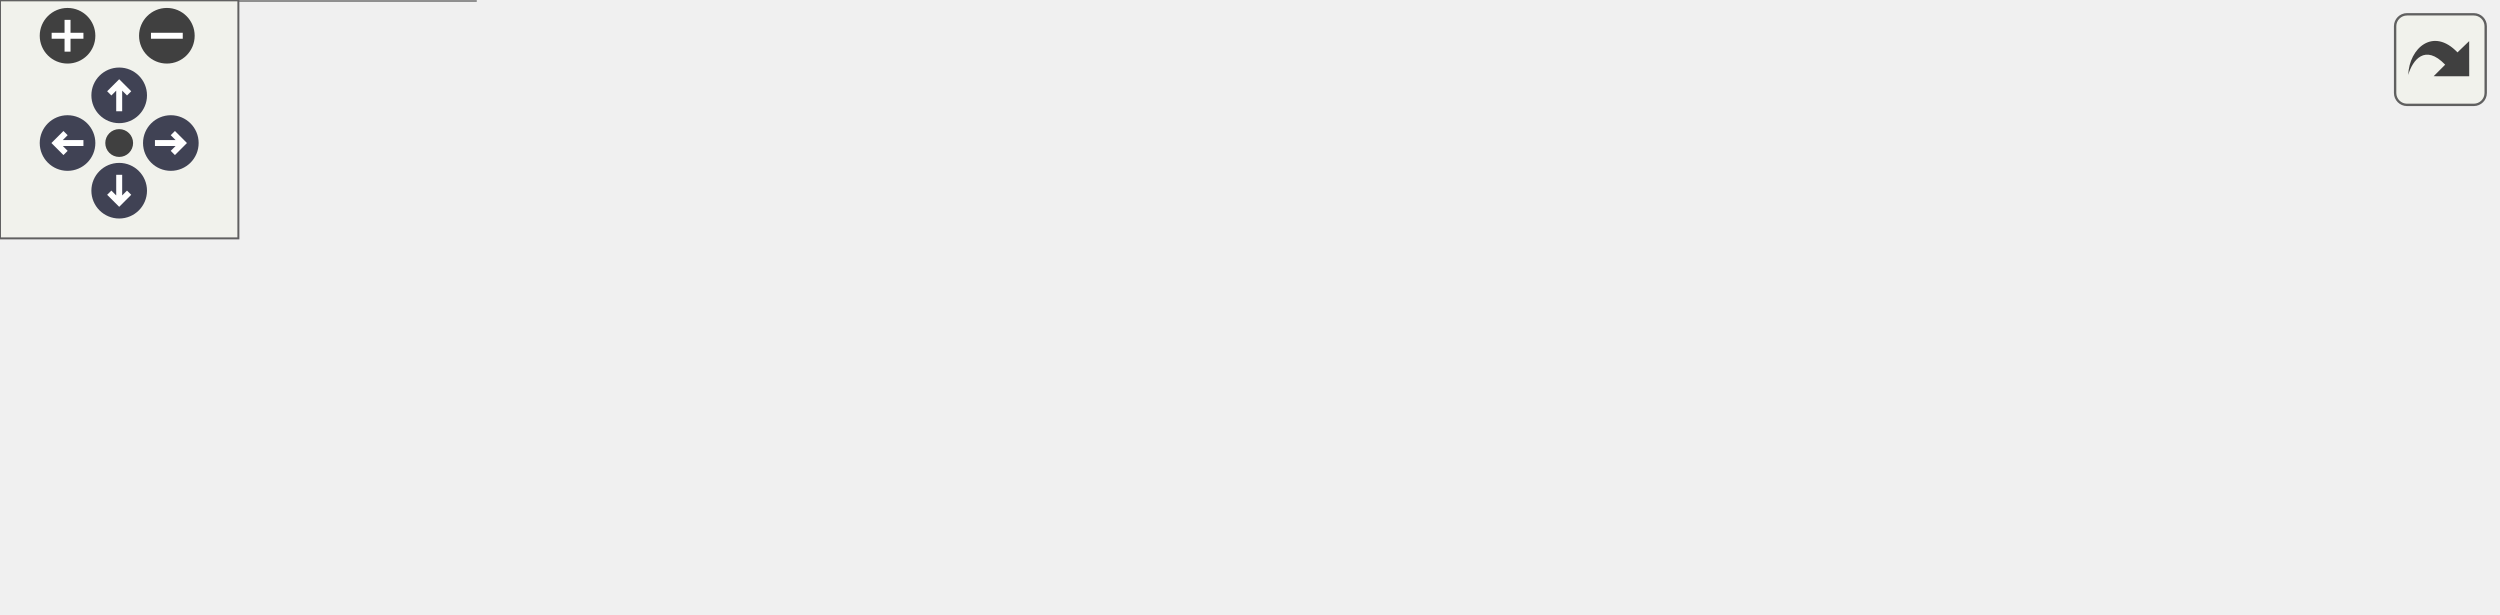
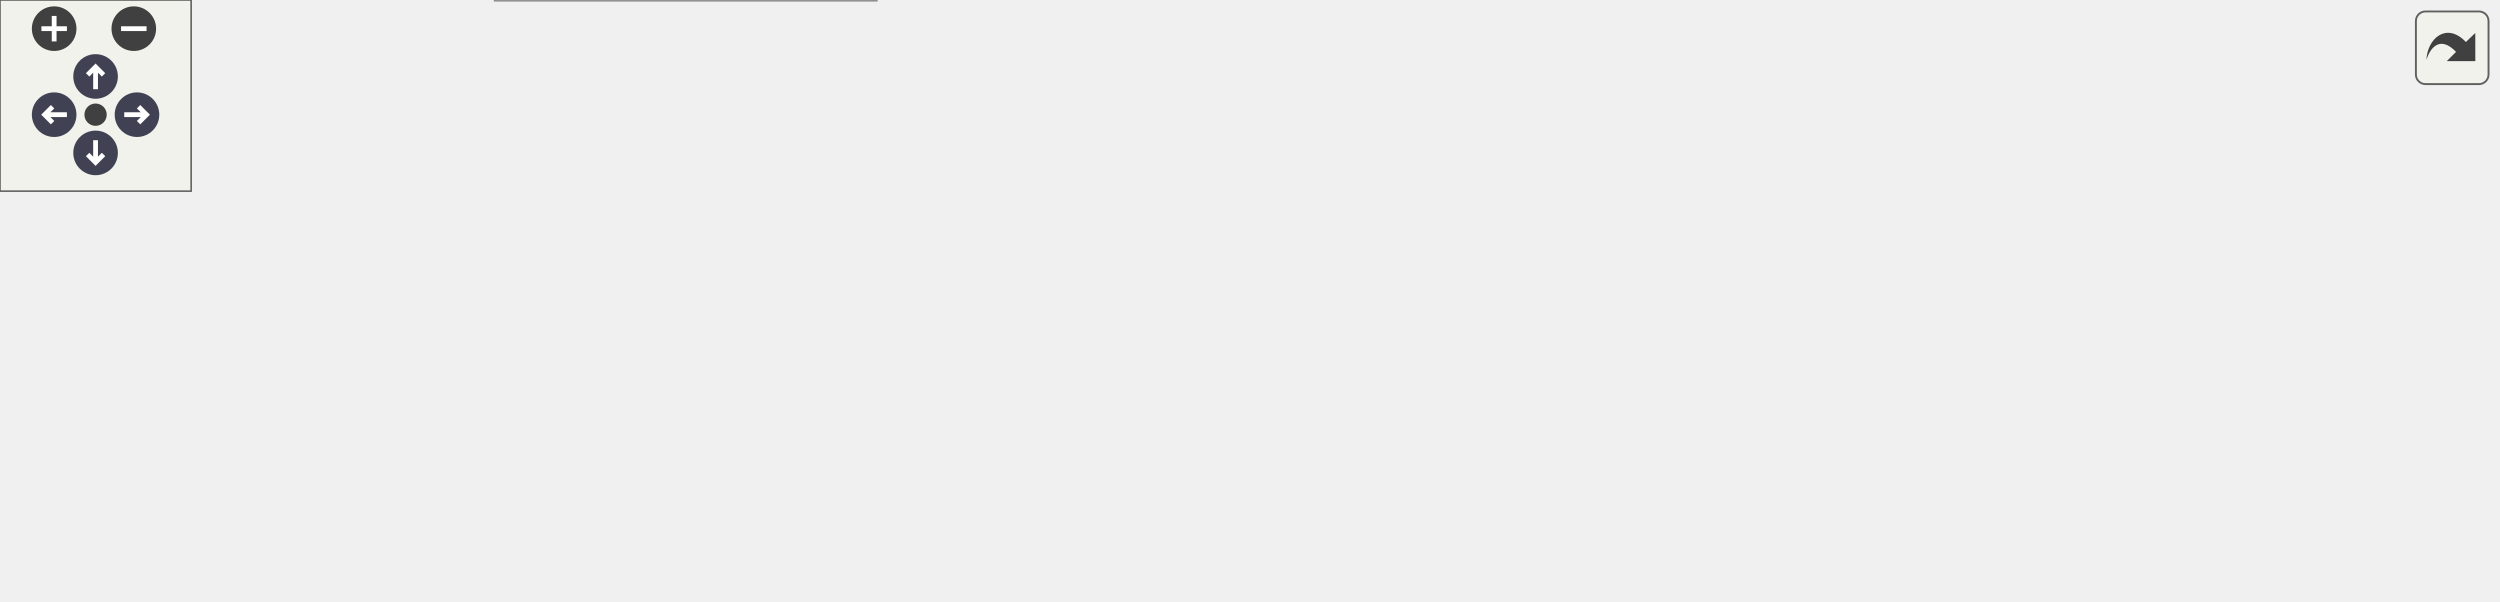
<svg xmlns="http://www.w3.org/2000/svg" xmlns:xlink="http://www.w3.org/1999/xlink" id="main" version="1.1" xml:space="preserve">
  <style type="text/css">
.node, .edge {opacity: 0.7;}
.node.selected, .edge.selected {opacity: 1;}
.edge:hover path { stroke: red; }
.edge:hover polygon { stroke: red; fill: red; }
</style>
  <defs>
    <circle id="rim" cx="0" cy="0" r="7" />
    <circle id="rim2" cx="0" cy="0" r="3.5" />
    <g id="zoomPlus">
      <use xlink:href="#rim" fill="#404040">
        <set attributeName="fill" to="#808080" begin="zoomplus.mouseover" end="zoomplus.mouseout" />
      </use>
      <path d="M-4,0h8M0,-4v8" fill="none" stroke="white" stroke-width="1.5" pointer-events="none" />
    </g>
    <g id="zoomMin">
      <use xlink:href="#rim" fill="#404040">
        <set attributeName="fill" to="#808080" begin="zoomminus.mouseover" end="zoomminus.mouseout" />
      </use>
      <path d="M-4,0h8" fill="none" stroke="white" stroke-width="1.5" pointer-events="none" />
    </g>
    <g id="arrowUp" transform="translate(30 24)">
      <use xlink:href="#rim" />
      <path pointer-events="none" fill="none" stroke="white" stroke-width="1.5" d="M0,-3.0v7 M-2.5,-0.5L0,-3.0L2.5,-0.5" />
    </g>
    <g id="arrowRight" transform="rotate(90) translate(36 -43)">
      <use xlink:href="#rim" />
      <path pointer-events="none" fill="none" stroke="white" stroke-width="1.5" d="M0,-3.0v7 M-2.5,-0.5L0,-3.0L2.5,-0.5" />
    </g>
    <g id="arrowDown" transform="rotate(180) translate(-30 -48)">
      <use xlink:href="#rim" />
      <path pointer-events="none" fill="none" stroke="white" stroke-width="1.5" d="M0,-3.0v7 M-2.5,-0.5L0,-3.0L2.5,-0.5" />
    </g>
    <g id="arrowLeft" transform="rotate(270) translate(-36 17)">
      <use xlink:href="#rim" />
      <path pointer-events="none" fill="none" stroke="white" stroke-width="1.5" d="M0,-3.0v7 M-2.5,-0.5L0,-3.0L2.5,-0.5" />
    </g>
    <g id="resetDef">
      <use xlink:href="#rim2" fill="#404040">
        <set attributeName="fill" to="#808080" begin="reset.mouseover" end="reset.mouseout" />
      </use>
    </g>
  </defs>
  <svg id="graph" class="graph">
    <g id="viewport">
      <g id="Node000001" class="node">
        <g id="a_Node000001">
          <a xlink:title=" ">
-             <polygon fill="#999999" stroke="#666666" points="628.25,-64.75 507.25,-64.75 507.25,-46.25 628.25,-46.25 628.25,-64.75" />
-             <text xml:space="preserve" text-anchor="middle" x="567.75" y="-51.25" font-family="Helvetica,sans-Serif" font-size="10.00">Core::exporter_filename</text>
+             <polygon fill="#999999" stroke="#666666" points="783.75,-98.75 662.75,-98.75 662.75,-80.25 783.75,-80.25 783.75,-98.75" />
+             <text xml:space="preserve" text-anchor="middle" x="723.25" y="-85.25" font-family="Helvetica,sans-Serif" font-size="10.00">Core::exporter_filename</text>
          </a>
        </g>
      </g>
      <g id="Node000002" class="node">
        <g id="a_Node000002">
          <a xlink:href="namespaceCore.html#ab6528e76111960864b7e4741327b3049" target="_top" xlink:title="Start simulation.">
-             <polygon fill="white" stroke="#666666" points="471.25,-64.75 408,-64.75 408,-46.25 471.25,-46.25 471.25,-64.75" />
-             <text xml:space="preserve" text-anchor="middle" x="439.62" y="-51.25" font-family="Helvetica,sans-Serif" font-size="10.00">Core::exec</text>
+             <polygon fill="white" stroke="#666666" points="626.75,-98.75 563.5,-98.75 563.5,-80.25 626.75,-80.25 626.75,-98.75" />
+             <text xml:space="preserve" text-anchor="middle" x="595.12" y="-85.25" font-family="Helvetica,sans-Serif" font-size="10.00">Core::exec</text>
          </a>
        </g>
      </g>
      <g id="edge1_Node000001_Node000002" class="edge">
        <g id="a_edge1_Node000001_Node000002">
          <a xlink:title=" ">
-             <path fill="none" stroke="#63b8ff" d="M495.56,-48.8C487.21,-48.9 479.05,-49.17 471.68,-49.59" />
-             <polygon fill="#63b8ff" stroke="#63b8ff" points="495.51,-52.3 505.5,-48.76 495.49,-45.3 495.51,-52.3" />
+             <path fill="none" stroke="#63b8ff" d="M651.06,-82.8C642.71,-82.9 634.55,-83.17 627.18,-83.59" />
+             <polygon fill="#63b8ff" stroke="#63b8ff" points="651.01,-86.3 661,-82.76 650.99,-79.3 651.01,-86.3" />
          </a>
        </g>
      </g>
      <g id="edge4_Node000002_Node000001" class="edge">
        <g id="a_edge4_Node000002_Node000001">
          <a xlink:title=" ">
-             <path fill="none" stroke="#63b8ff" d="M482.98,-61.92C490.7,-62.17 498.89,-62.28 507.01,-62.24" />
-             <polygon fill="#63b8ff" stroke="#63b8ff" points="483.34,-58.43 473.19,-61.48 483.03,-65.42 483.34,-58.43" />
+             <path fill="none" stroke="#63b8ff" d="M638.48,-95.92C646.2,-96.17 654.39,-96.28 662.51,-96.24" />
+             <polygon fill="#63b8ff" stroke="#63b8ff" points="638.84,-92.43 628.69,-95.48 638.53,-99.42 638.84,-92.43" />
          </a>
        </g>
      </g>
      <g id="Node000003" class="node">
        <g id="a_Node000003">
          <a xlink:href="structApi_1_1SimulationInstance.html#a3f04372728be84263fb69f5773ca5bd5" target="_top" xlink:title="Execute the simulation.">
-             <polygon fill="white" stroke="#666666" points="275,-94 155.5,-94 155.5,-65 275,-65 275,-94" />
-             <text xml:space="preserve" text-anchor="start" x="163.5" y="-80.5" font-family="Helvetica,sans-Serif" font-size="10.00">Api::SimulationInstance</text>
-             <text xml:space="preserve" text-anchor="middle" x="215.25" y="-70" font-family="Helvetica,sans-Serif" font-size="10.00">::exec</text>
+             <polygon fill="white" stroke="#666666" points="430.5,-128 311,-128 311,-99 430.5,-99 430.5,-128" />
+             <text xml:space="preserve" text-anchor="start" x="319" y="-114.5" font-family="Helvetica,sans-Serif" font-size="10.00">Api::SimulationInstance</text>
+             <text xml:space="preserve" text-anchor="middle" x="370.75" y="-104" font-family="Helvetica,sans-Serif" font-size="10.00">::exec</text>
          </a>
        </g>
      </g>
      <g id="edge2_Node000002_Node000003" class="edge">
        <g id="a_edge2_Node000002_Node000003">
          <a xlink:title=" ">
-             <path fill="none" stroke="#63b8ff" d="M396.67,-60.03C362.39,-63.73 313.51,-69 275.28,-73.13" />
-             <polygon fill="#63b8ff" stroke="#63b8ff" points="396.63,-63.55 406.2,-59 395.88,-56.59 396.63,-63.55" />
+             <path fill="none" stroke="#63b8ff" d="M552.17,-94.03C517.89,-97.73 469.01,-103 430.78,-107.13" />
+             <polygon fill="#63b8ff" stroke="#63b8ff" points="552.13,-97.55 561.7,-93 551.38,-90.59 552.13,-97.55" />
          </a>
        </g>
      </g>
      <g id="Node000005" class="node">
        <g id="a_Node000005">
          <a xlink:href="namespaceCore.html#a877563df5a407318a381e12311022377" target="_top" xlink:title=" ">
-             <polygon fill="white" stroke="#666666" points="372,-46.75 311,-46.75 311,-28.25 372,-28.25 372,-46.75" />
-             <text xml:space="preserve" text-anchor="middle" x="341.5" y="-33.25" font-family="Helvetica,sans-Serif" font-size="10.00">Core::load</text>
+             <polygon fill="white" stroke="#666666" points="527.5,-80.75 466.5,-80.75 466.5,-62.25 527.5,-62.25 527.5,-80.75" />
+             <text xml:space="preserve" text-anchor="middle" x="497" y="-67.25" font-family="Helvetica,sans-Serif" font-size="10.00">Core::load</text>
          </a>
        </g>
      </g>
      <g id="edge5_Node000002_Node000005" class="edge">
        <g id="a_edge5_Node000002_Node000005">
          <a xlink:title=" ">
-             <path fill="none" stroke="#63b8ff" d="M396.47,-47.61C388.36,-46.09 380.02,-44.53 372.4,-43.1" />
-             <polygon fill="#63b8ff" stroke="#63b8ff" points="395.72,-51.03 406.19,-49.43 397.01,-44.15 395.72,-51.03" />
+             <path fill="none" stroke="#63b8ff" d="M551.97,-81.61C543.86,-80.09 535.52,-78.53 527.9,-77.1" />
+             <polygon fill="#63b8ff" stroke="#63b8ff" points="551.22,-85.03 561.69,-83.43 552.51,-78.15 551.22,-85.03" />
          </a>
        </g>
      </g>
      <g id="Node000004" class="node">
        <g id="a_Node000004">
          <a xlink:href="structApi_1_1SimulationInstance.html#afee07db8a6b57fe7982900ecaa943cc0" target="_top" xlink:title="Default constructor.">
-             <polygon fill="white" stroke="#666666" points="119.5,-94 0,-94 0,-65 119.5,-65 119.5,-94" />
-             <text xml:space="preserve" text-anchor="start" x="8" y="-80.5" font-family="Helvetica,sans-Serif" font-size="10.00">Api::SimulationInstance</text>
-             <text xml:space="preserve" text-anchor="middle" x="59.75" y="-70" font-family="Helvetica,sans-Serif" font-size="10.00">::SimulationInstance</text>
+             <polygon fill="white" stroke="#666666" points="119.5,-90 0,-90 0,-61 119.5,-61 119.5,-90" />
+             <text xml:space="preserve" text-anchor="start" x="8" y="-76.5" font-family="Helvetica,sans-Serif" font-size="10.00">Api::SimulationInstance</text>
+             <text xml:space="preserve" text-anchor="middle" x="59.75" y="-66" font-family="Helvetica,sans-Serif" font-size="10.00">::SimulationInstance</text>
          </a>
        </g>
      </g>
      <g id="edge3_Node000003_Node000004" class="edge">
        <g id="a_edge3_Node000003_Node000004">
          <a xlink:title=" ">
-             <path fill="none" stroke="#63b8ff" d="M143.99,-79.5C135.89,-79.5 127.69,-79.5 119.75,-79.5" />
-             <polygon fill="#63b8ff" stroke="#63b8ff" points="143.83,-83 153.83,-79.5 143.83,-76 143.83,-83" />
+             <path fill="none" stroke="#63b8ff" d="M299.28,-104.83C245.03,-98.16 170.91,-89.05 119.76,-82.76" />
+             <polygon fill="#63b8ff" stroke="#63b8ff" points="298.68,-108.29 309.04,-106.03 299.54,-101.34 298.68,-108.29" />
          </a>
        </g>
      </g>
      <g id="Node000006" class="node">
        <g id="a_Node000006">
          <a xlink:href="structApi_1_1SimulationInstance.html#ad2abfa76ac4128d44b7c0c895f78b77b" target="_top" xlink:title="Load ad apply the simulation configuration and prepare for execution based on file.">
-             <polygon fill="white" stroke="#666666" points="275,-47 155.5,-47 155.5,-18 275,-18 275,-47" />
-             <text xml:space="preserve" text-anchor="start" x="163.5" y="-33.5" font-family="Helvetica,sans-Serif" font-size="10.00">Api::SimulationInstance</text>
-             <text xml:space="preserve" text-anchor="middle" x="215.25" y="-23" font-family="Helvetica,sans-Serif" font-size="10.00">::apply_load</text>
+             <polygon fill="white" stroke="#666666" points="430.5,-81 311,-81 311,-52 430.5,-52 430.5,-81" />
+             <text xml:space="preserve" text-anchor="start" x="319" y="-67.5" font-family="Helvetica,sans-Serif" font-size="10.00">Api::SimulationInstance</text>
+             <text xml:space="preserve" text-anchor="middle" x="370.75" y="-57" font-family="Helvetica,sans-Serif" font-size="10.00">::apply_load</text>
          </a>
        </g>
      </g>
      <g id="edge6_Node000005_Node000006" class="edge">
        <g id="a_edge6_Node000005_Node000006">
          <a xlink:title=" ">
-             <path fill="none" stroke="#63b8ff" d="M299.35,-35.84C291.55,-35.53 283.24,-35.2 275.01,-34.86" />
-             <polygon fill="#63b8ff" stroke="#63b8ff" points="299.09,-39.34 309.23,-36.24 299.38,-32.34 299.09,-39.34" />
-           </a>
-         </g>
-       </g>
-       <g id="edge9_Node000006_Node000004" class="edge">
-         <g id="a_edge9_Node000006_Node000004">
-           <a xlink:title=" ">
-             <path fill="none" stroke="#63b8ff" d="M154.95,-50.66C139.92,-55.26 123.96,-60.14 109.53,-64.56" />
-             <polygon fill="#63b8ff" stroke="#63b8ff" points="155.7,-54.09 164.23,-47.81 153.65,-47.4 155.7,-54.09" />
+             <path fill="none" stroke="#63b8ff" d="M454.85,-69.84C447.05,-69.53 438.74,-69.2 430.51,-68.86" />
+             <polygon fill="#63b8ff" stroke="#63b8ff" points="454.59,-73.34 464.73,-70.24 454.88,-66.34 454.59,-73.34" />
+           </a>
+         </g>
+       </g>
+       <g id="edge10_Node000006_Node000004" class="edge">
+         <g id="a_edge10_Node000006_Node000004">
+           <a xlink:title=" ">
+             <path fill="none" stroke="#63b8ff" d="M299.28,-68.55C245.03,-70.13 170.91,-72.29 119.76,-73.78" />
+             <polygon fill="#63b8ff" stroke="#63b8ff" points="299.13,-72.06 309.02,-68.27 298.93,-65.06 299.13,-72.06" />
          </a>
        </g>
      </g>
      <g id="Node000007" class="node">
        <g id="a_Node000007">
          <a xlink:href="structApi_1_1SimulationInstance.html#a3398ddd22faa3ceb16b454c51faeced0" target="_top" xlink:title="Apply the simulation configuration and prepare for execution.">
-             <polygon fill="white" stroke="#666666" points="119.5,-29 0,-29 0,0 119.5,0 119.5,-29" />
-             <text xml:space="preserve" text-anchor="start" x="8" y="-15.5" font-family="Helvetica,sans-Serif" font-size="10.00">Api::SimulationInstance</text>
-             <text xml:space="preserve" text-anchor="middle" x="59.75" y="-5" font-family="Helvetica,sans-Serif" font-size="10.00">::apply</text>
+             <polygon fill="white" stroke="#666666" points="275,-29 155.5,-29 155.5,0 275,0 275,-29" />
+             <text xml:space="preserve" text-anchor="start" x="163.5" y="-15.5" font-family="Helvetica,sans-Serif" font-size="10.00">Api::SimulationInstance</text>
+             <text xml:space="preserve" text-anchor="middle" x="215.25" y="-5" font-family="Helvetica,sans-Serif" font-size="10.00">::apply</text>
          </a>
        </g>
      </g>
      <g id="edge7_Node000006_Node000007" class="edge">
        <g id="a_edge7_Node000006_Node000007">
          <a xlink:title=" ">
-             <path fill="none" stroke="#63b8ff" d="M143.99,-24.26C135.89,-23.31 127.69,-22.35 119.75,-21.42" />
-             <polygon fill="#63b8ff" stroke="#63b8ff" points="143.5,-27.73 153.84,-25.42 144.31,-20.78 143.5,-27.73" />
+             <path fill="none" stroke="#63b8ff" d="M314.91,-47.92C297.06,-41.88 277.48,-35.24 260.51,-29.49" />
+             <polygon fill="#63b8ff" stroke="#63b8ff" points="313.74,-51.22 324.33,-51.11 315.98,-44.59 313.74,-51.22" />
+           </a>
+         </g>
+       </g>
+       <g id="edge9_Node000007_Node000004" class="edge">
+         <g id="a_edge9_Node000007_Node000004">
+           <a xlink:title=" ">
+             <path fill="none" stroke="#63b8ff" d="M166.3,-33.56C144.43,-42.25 118.91,-52.39 98.44,-60.52" />
+             <polygon fill="#63b8ff" stroke="#63b8ff" points="167.29,-36.93 175.29,-29.98 164.71,-30.42 167.29,-36.93" />
          </a>
        </g>
      </g>
      <g id="edge8_Node000007_Node000007" class="edge">
        <g id="a_edge8_Node000007_Node000007">
          <a xlink:title=" ">
-             <path fill="none" stroke="#63b8ff" d="M86.14,-40.56C82,-44.41 73.2,-47 59.75,-47 35.15,-47 26.12,-38.32 32.65,-29.21" />
-             <polygon fill="#63b8ff" stroke="#63b8ff" points="89.63,-40.92 86.76,-30.72 82.64,-40.48 89.63,-40.92" />
+             <path fill="none" stroke="#63b8ff" d="M241.64,-40.56C237.5,-44.41 228.7,-47 215.25,-47 190.65,-47 181.62,-38.32 188.15,-29.21" />
+             <polygon fill="#63b8ff" stroke="#63b8ff" points="245.13,-40.92 242.26,-30.72 238.14,-40.48 245.13,-40.92" />
          </a>
        </g>
      </g>
    </g>
  </svg>
  <g id="navigator" transform="translate(0 0)" fill="#404254">
    <rect fill="#f2f5e9" fill-opacity="0.5" stroke="#606060" stroke-width=".5" x="0" y="0" width="60" height="60" />
    <use id="zoomplus" xlink:href="#zoomPlus" x="17" y="9" />
    <use id="zoomminus" xlink:href="#zoomMin" x="42" y="9" />
    <use id="reset" xlink:href="#resetDef" x="30" y="36" />
    <use id="arrowup" xlink:href="#arrowUp" x="0" y="0" />
    <use id="arrowright" xlink:href="#arrowRight" x="0" y="0" />
    <use id="arrowdown" xlink:href="#arrowDown" x="0" y="0" />
    <use id="arrowleft" xlink:href="#arrowLeft" x="0" y="0" />
  </g>
  <svg viewBox="0 0 15 15" width="100%" height="30px" preserveAspectRatio="xMaxYMin meet">
    <g id="arrow_out" transform="scale(0.3 0.3)">
      <a xlink:href="namespaceCore_a23e6f3d22fc51ef9decabb2c220b27c4_icgraph_org.svg" target="_base">
        <rect id="button" ry="5" rx="5" y="6" x="6" height="38" width="38" fill="#f2f5e9" fill-opacity="0.5" stroke="#606060" stroke-width="1.0" />
        <path id="arrow" d="M 11.5,31.437 C 11.94,20.098 22.043,11.323 32.159,21.979 L 37.069,17.246 C 37.069,17.246 37.088,32 37.088,32 L 22.16,31.978 C 22.16,31.978 26.998,27.14 26.998,27.14 C 18.529,18.264 13.292,25.23 11.5,31.437 z" style="fill:#404040;" />
      </a>
    </g>
  </svg>
  <style type="text/css">

[data-mouse-over-selected='false'] { opacity: 0.7; }
[data-mouse-over-selected='true']  { opacity: 1.0; }

</style>
</svg>
